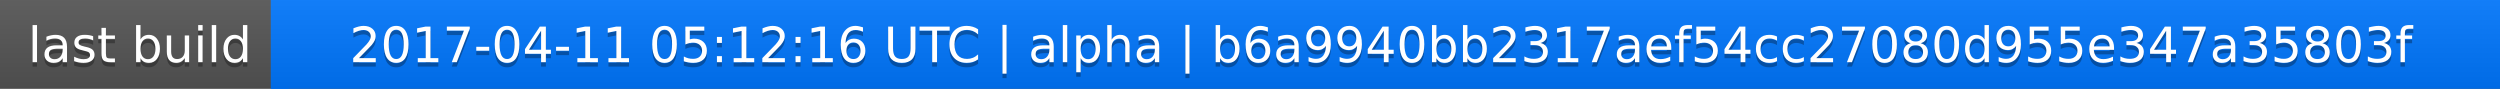
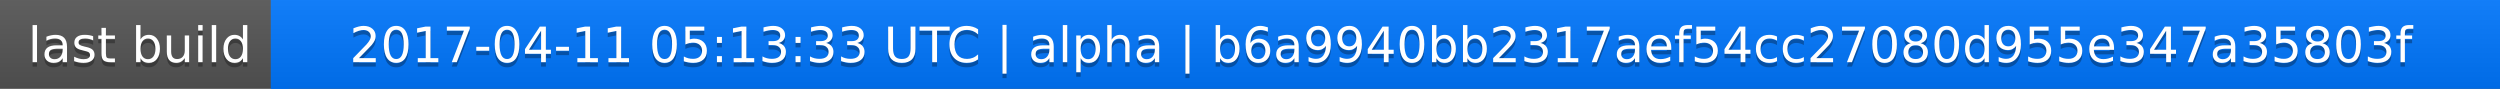
<svg xmlns="http://www.w3.org/2000/svg" width="563" height="20">
  <linearGradient id="a" x2="0" y2="100%">
    <stop offset="0" stop-color="#bbb" stop-opacity=".1" />
    <stop offset="1" stop-opacity=".1" />
  </linearGradient>
  <rect rx="0" width="563" height="20" fill="#555" />
  <rect rx="0" x="61" width="502" height="20" fill="#07f" />
  <path fill="#07f" d="M61 0h4v20h-4z" />
  <rect rx="0" width="563" height="20" fill="url(#a)" />
  <g fill="#fff" text-anchor="middle" font-family="DejaVu Sans,Verdana,Geneva,sans-serif" font-size="11">
    <text x="31.5" y="15" fill="#010101" fill-opacity=".3">last build</text>
    <text x="31.5" y="14">last build</text>
-     <text x="311" y="15" fill="#010101" fill-opacity=".3">2017-04-11 05:12:16 UTC | alpha | b6a9940bb2317aef54cc27080d955e347a35803f</text>
-     <text x="311" y="14">2017-04-11 05:12:16 UTC | alpha | b6a9940bb2317aef54cc27080d955e347a35803f</text>
+     <text x="311" y="15" fill="#010101" fill-opacity=".3">2017-04-11 05:13:33 UTC | alpha | b6a9940bb2317aef54cc27080d955e347a35803f</text>
+     <text x="311" y="14">2017-04-11 05:13:33 UTC | alpha | b6a9940bb2317aef54cc27080d955e347a35803f</text>
  </g>
</svg>
